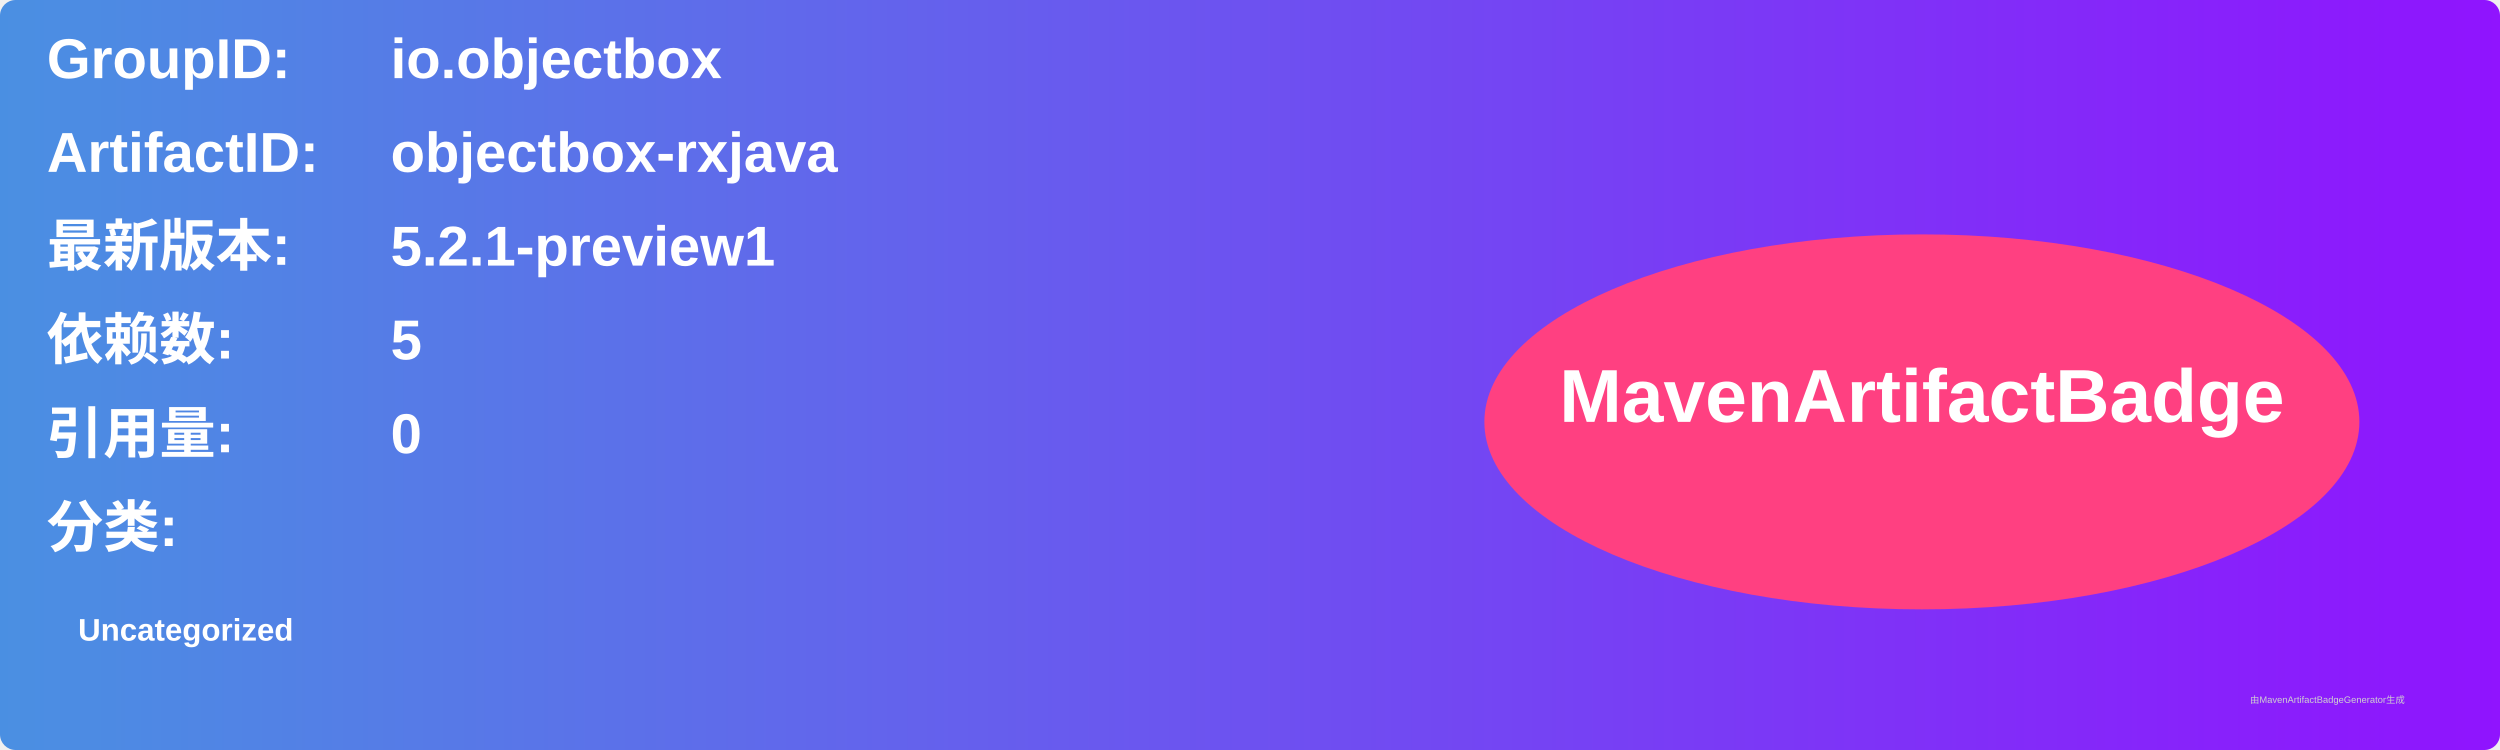
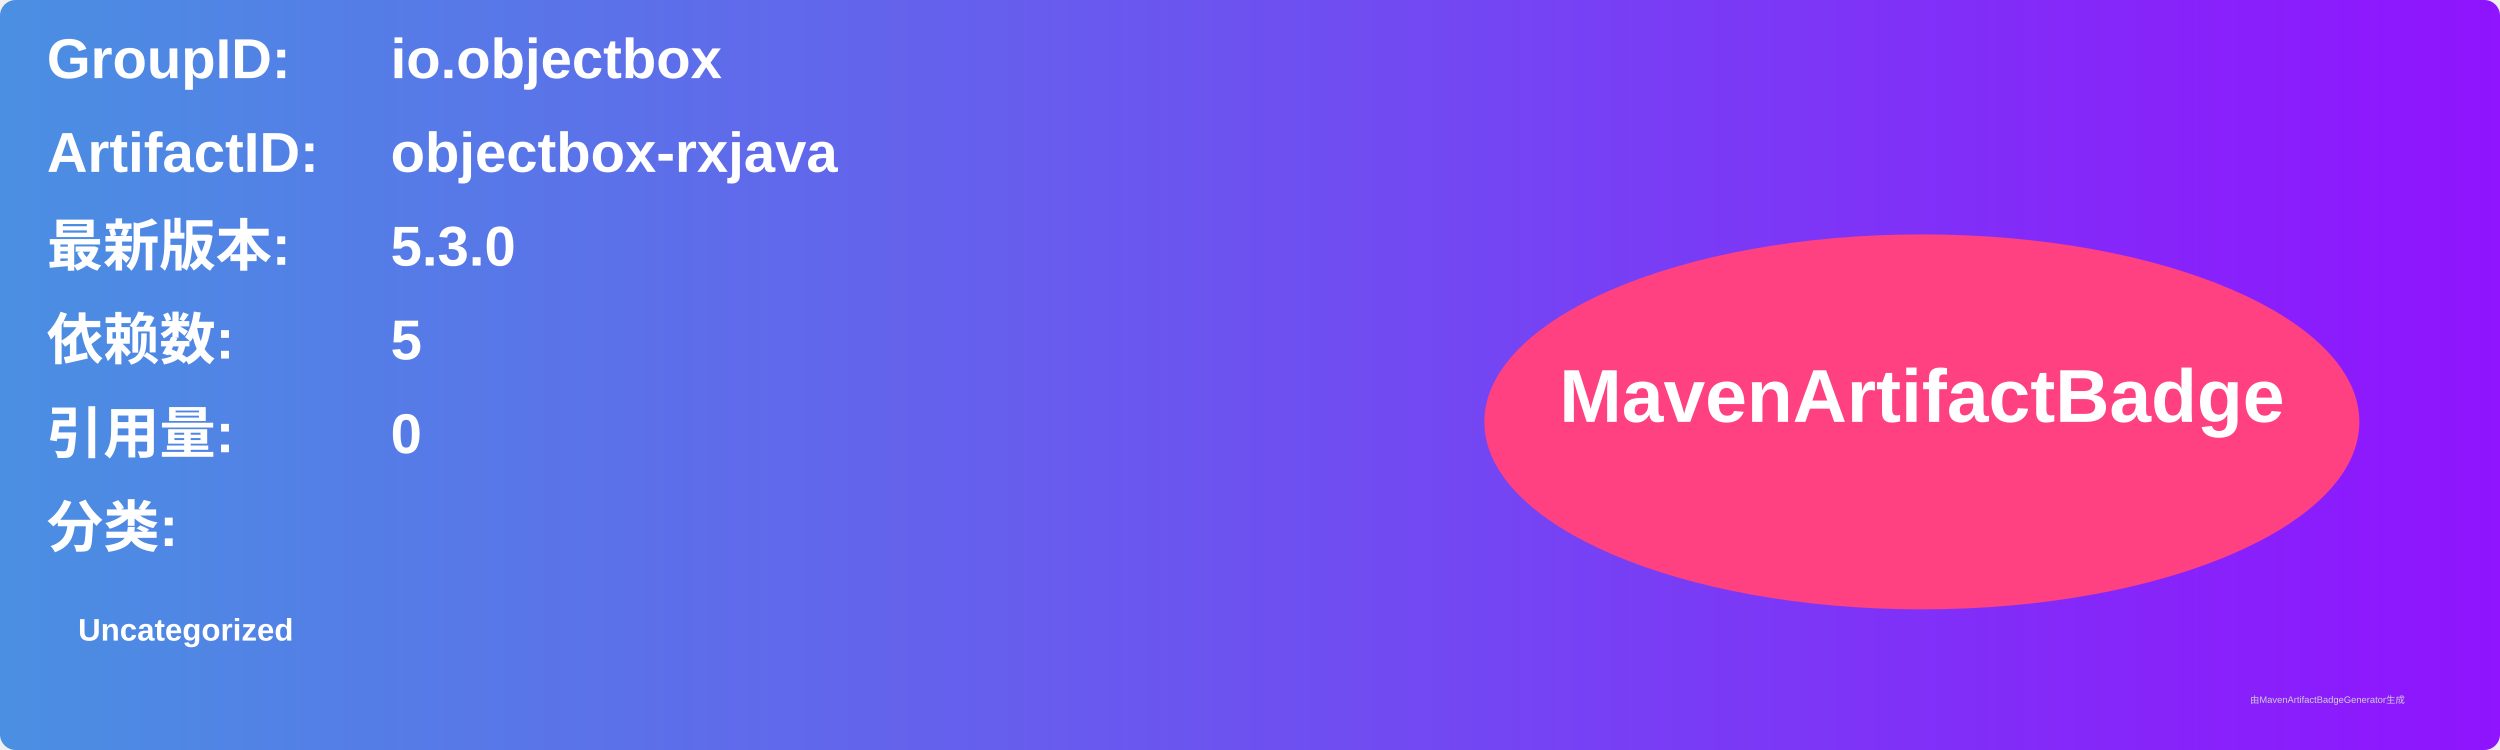
<svg xmlns="http://www.w3.org/2000/svg" width="800" height="240" viewBox="0 0 800 240">
  <linearGradient id="grad" x1="0%" y1="0%" x2="100%" y2="0%">
    <stop offset="0%" stop-color="#4a90e2" />
    <stop offset="100%" stop-color="#9013fe" />
  </linearGradient>
  <rect width="100%" height="100%" rx="5" ry="5" fill="url(#grad)" />
  <g transform="translate(15, 15)">
    <text x="0" y="10" font-family="Arial" font-size="18" fill="white" font-weight="bold" width="260">GroupID:</text>
    <text x="110" y="10" font-family="Arial" font-size="18" fill="white" font-weight="bold" width="460">io.objectbox</text>
    <text x="0" y="40" font-family="Arial" font-size="18" fill="white" font-weight="bold" width="260">ArtifactID:</text>
    <text x="110" y="40" font-family="Arial" font-size="18" fill="white" font-weight="bold" width="460">objectbox-rxjava</text>
    <text x="0" y="70" font-family="Arial" font-size="18" fill="white" font-weight="bold">最新版本:</text>
    <text x="110" y="70" font-family="Arial" font-size="18" fill="white" font-weight="bold">
-       <tspan font-weight="bold">5.2.1-preview1</tspan>
+       <tspan font-weight="bold">5.3.0</tspan>
    </text>
    <text x="0" y="100" font-family="Arial" font-size="18" fill="white" font-weight="bold">依赖数: </text>
    <text x="110" y="100" font-family="Arial" font-size="18" fill="white">
      <tspan font-weight="bold">5</tspan>
    </text>
    <text x="0" y="130" font-family="Arial" font-size="18" fill="white" font-weight="bold">引用量: </text>
    <text x="110" y="130" font-family="Arial" font-size="18" fill="white">
      <tspan font-weight="bold">0</tspan>
    </text>
    <text x="0" y="160" font-family="Arial" font-size="18" fill="white" font-weight="bold">分类:</text>
    <text x="10" y="190" font-family="Arial" font-size="10" fill="white">
      <tspan font-weight="bold">Uncategorized</tspan>
    </text>
    <ellipse cx="600" cy="120" rx="140" ry="60" fill="#ff4081" />
    <text x="600" y="120" text-anchor="middle" font-family="Arial" font-size="24" fill="white" font-weight="bold">MavenArtifactBadge</text>
  </g>
  <text x="720" y="225" font-family="Arial" font-size="3" fill="#d0d0d0">由MavenArtifactBadgeGenerator生成</text>
</svg>
